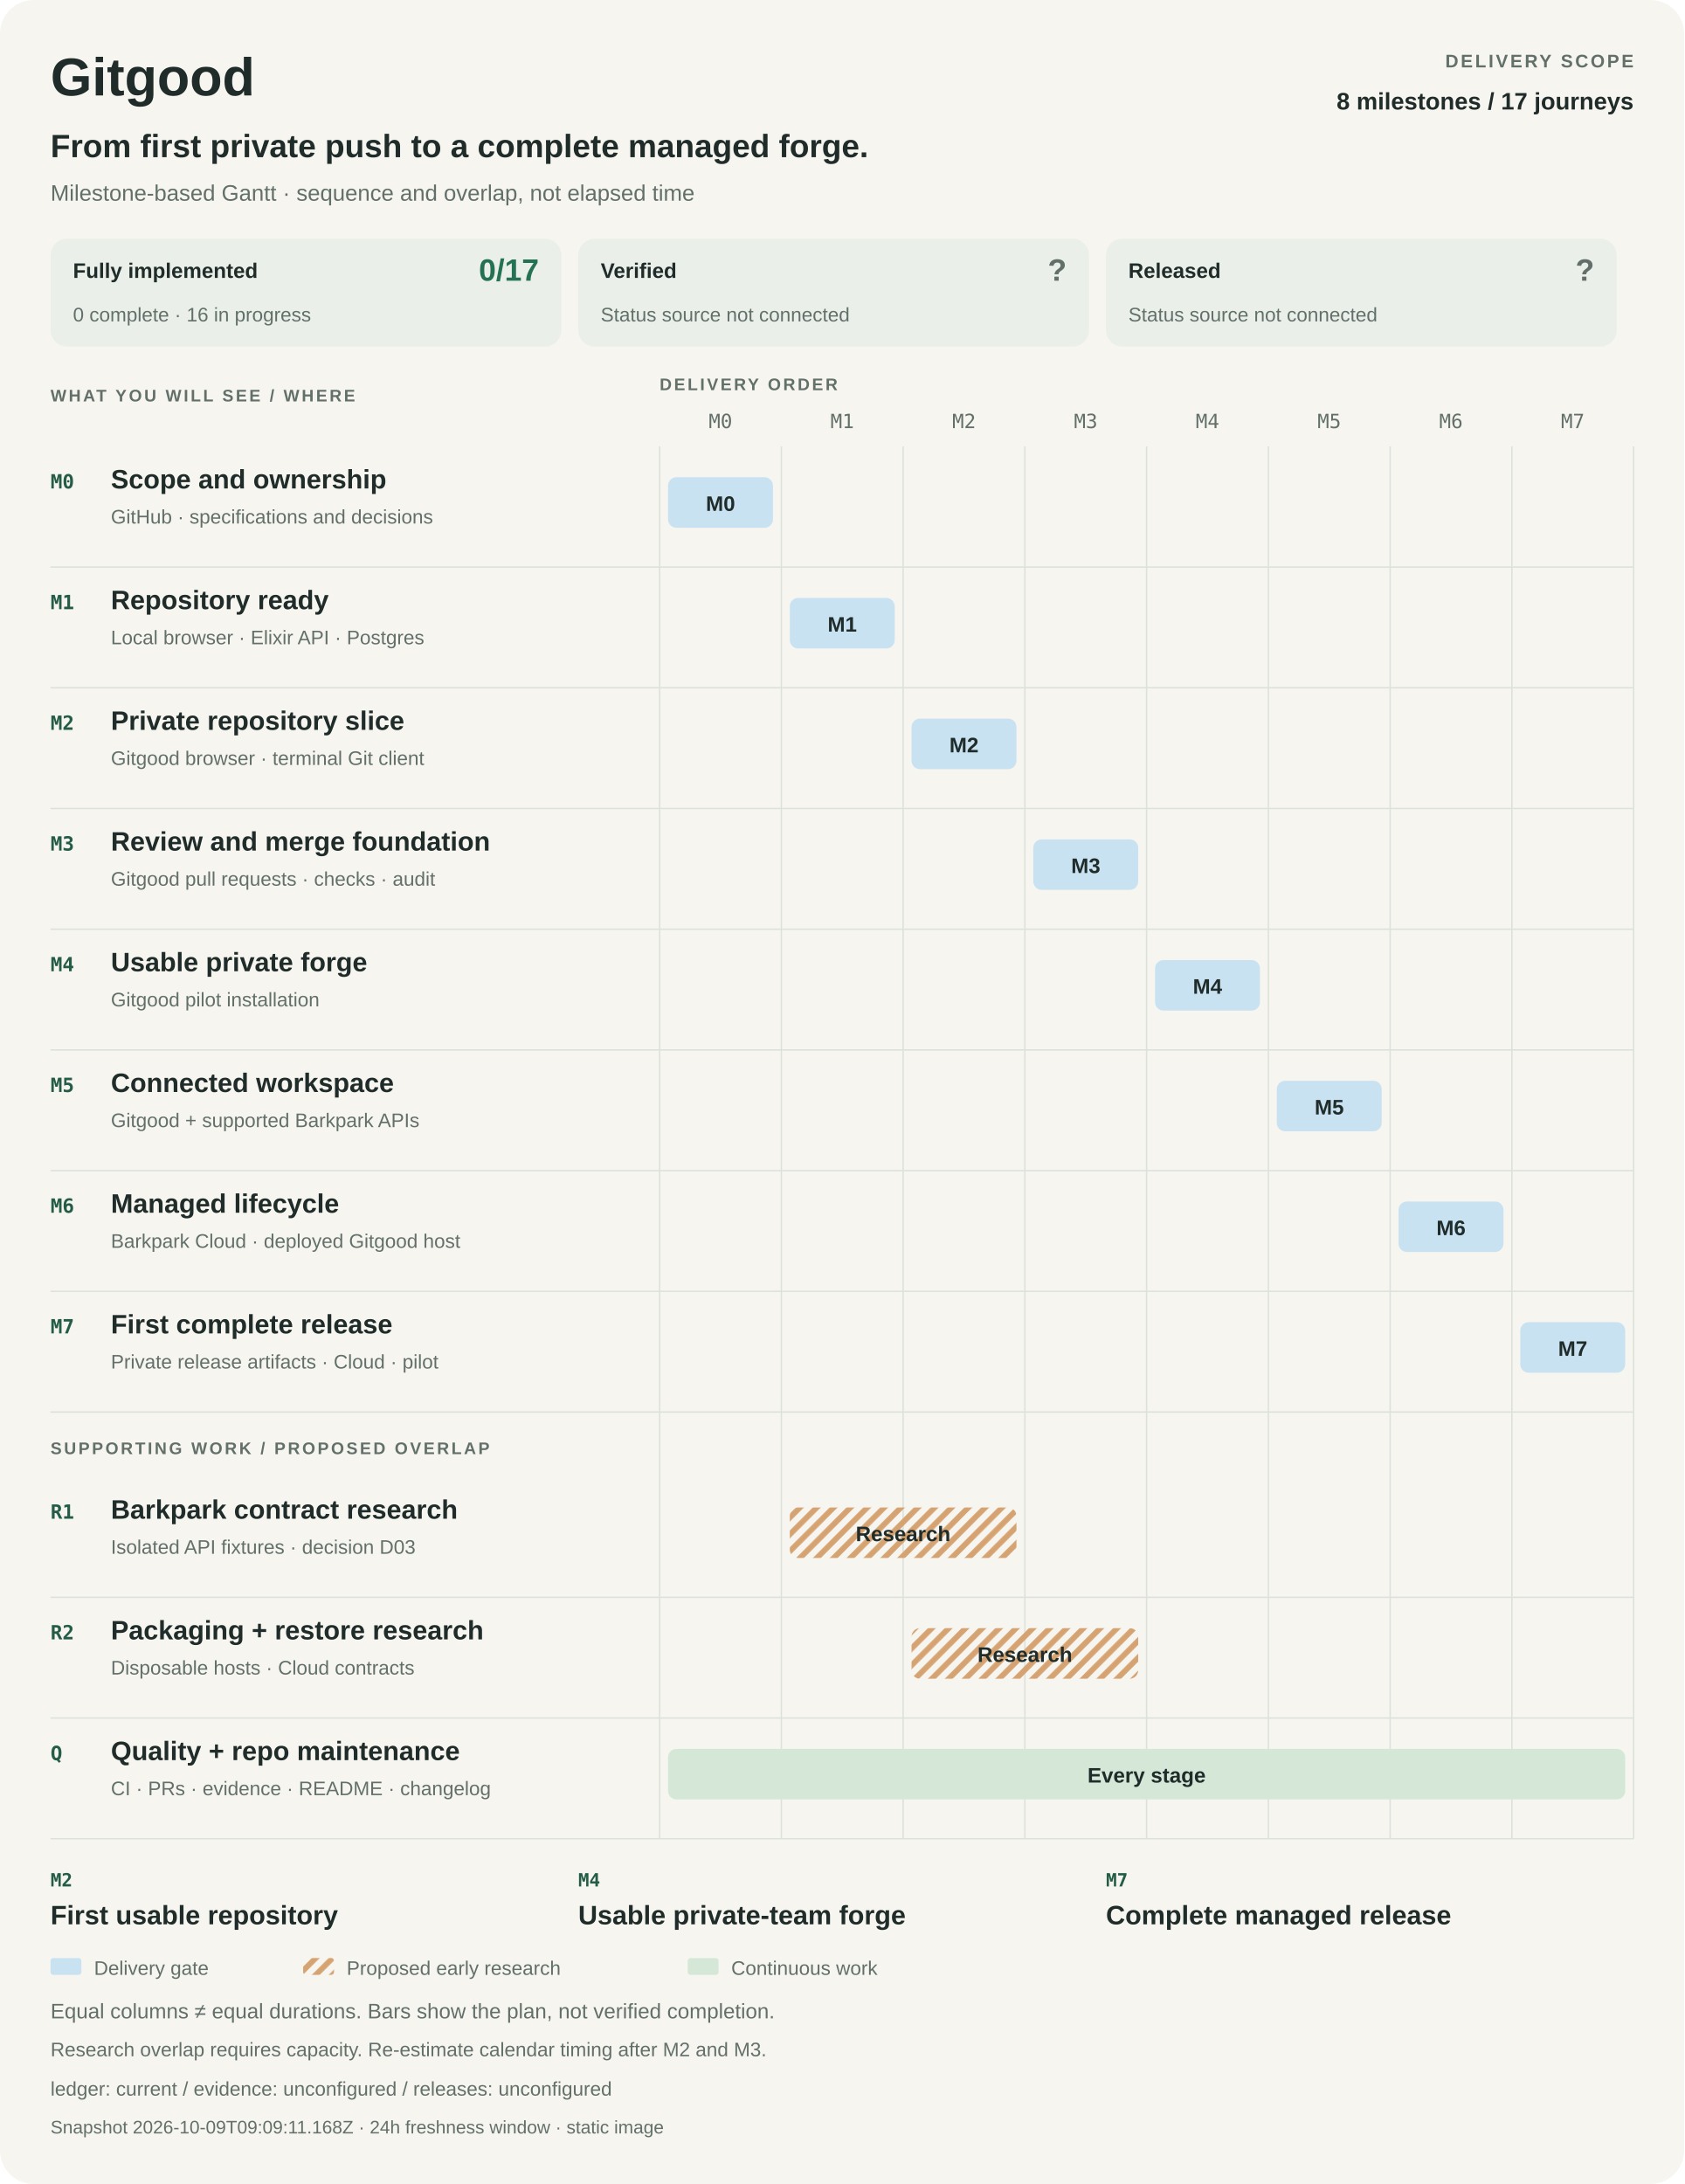
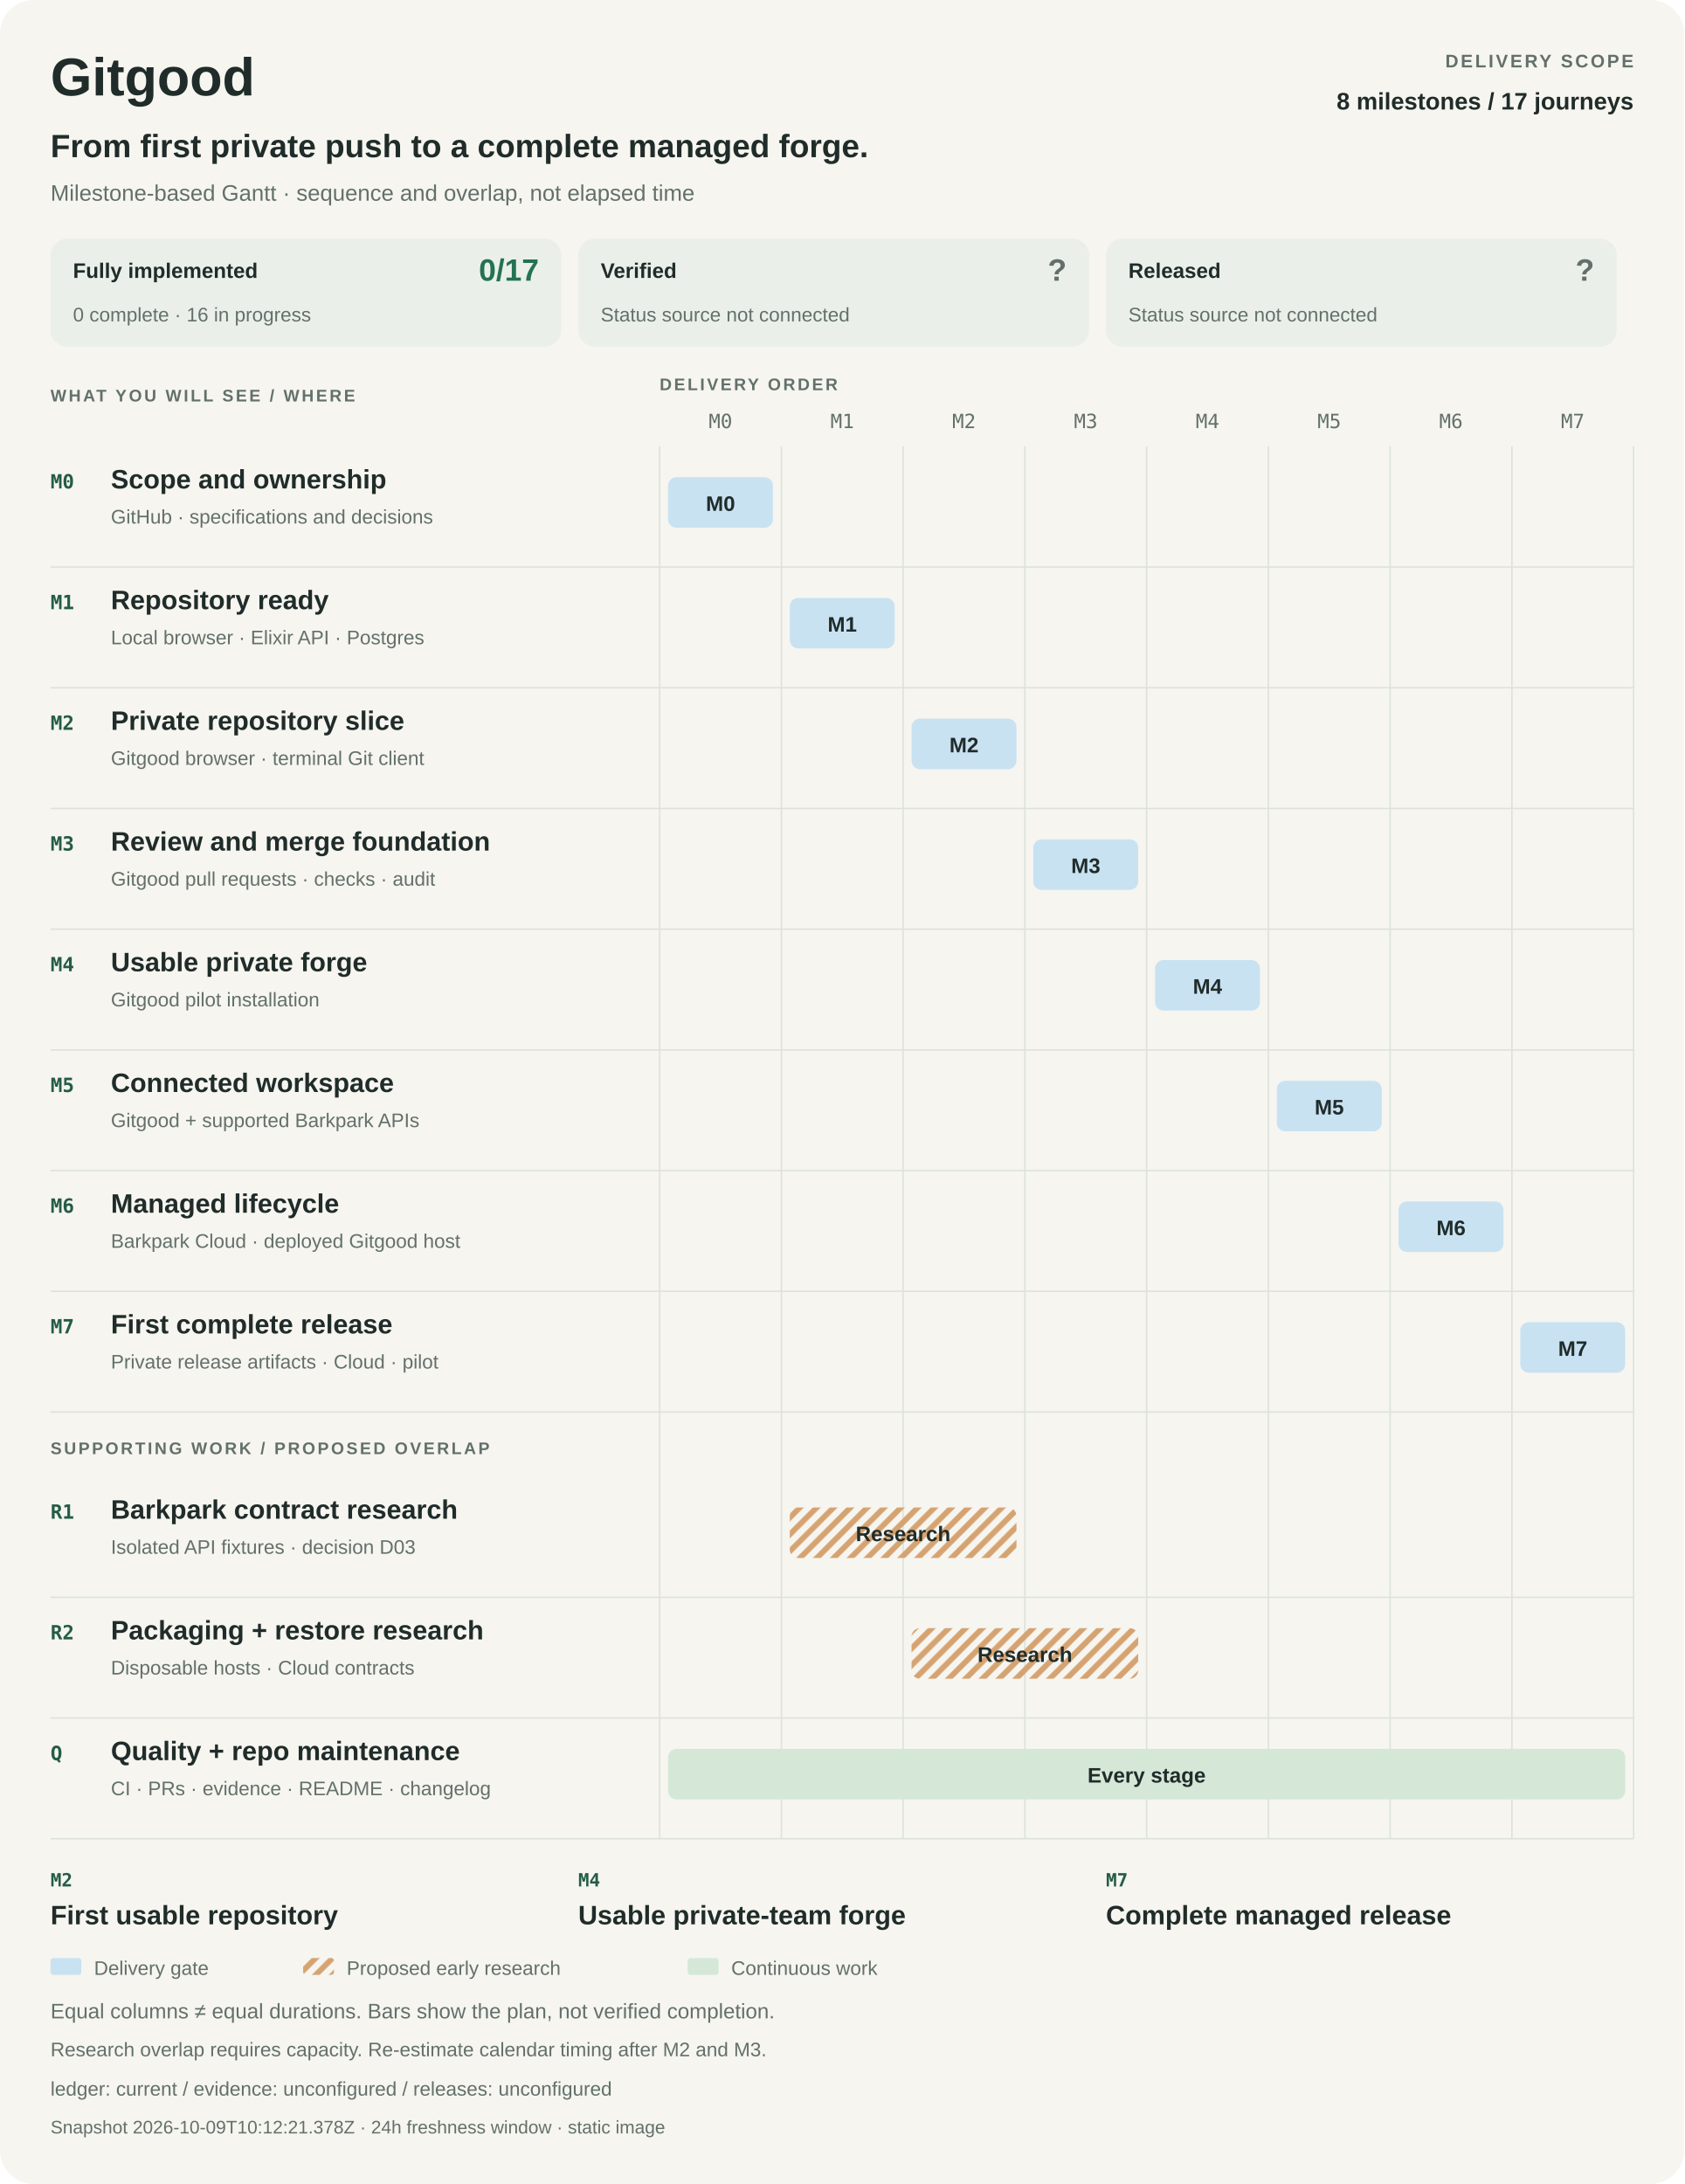
<svg xmlns="http://www.w3.org/2000/svg" width="1200" height="1556" viewBox="0 0 1200 1556" role="img" aria-labelledby="title desc">
  <style>
    :root{color-scheme:light dark}
    text{font-family:-apple-system,BlinkMacSystemFont,"Segoe UI",Arial,sans-serif;fill:#202c2a}
    .bg{fill:#f6f5f0}.muted{fill:#63706a}.rule{stroke:#dce2db;fill:none}.strong{font-weight:650}
    .label{font-weight:600;letter-spacing:1.6px}.mono{font-family:ui-monospace,SFMono-Regular,Consolas,monospace}
    .panel{fill:#eaf0e9}.delivery{fill:#c9e2f2}.research{fill:url(#research-pattern)}.continuous{fill:#d5e8d8}
    .hatch{stroke:#d5a372;stroke-width:4}.accent{fill:#245c47}.good{fill:#247253}.unknown{fill:#63706a}
    @media(prefers-color-scheme:dark){
      text{fill:#e9eee8}.bg{fill:#141c19}.muted{fill:#b0bdb3}.rule{stroke:#36453c}.panel{fill:#24352b}
      .delivery{fill:#284b64}.continuous{fill:#2d513b}.hatch{stroke:#775635}.accent{fill:#a8dfb7}.good{fill:#8bd2a9}.unknown{fill:#b0bdb3}
    }
  </style>
  <defs>
    <pattern id="research-pattern" width="12" height="12" patternUnits="userSpaceOnUse">
      <path d="M-3 3L3-3M0 12L12 0M9 15L15 9" class="hatch" />
    </pattern>
  </defs>
  <rect x="0" y="0" width="1200" height="1556" rx="24" class="bg" />
  <text x="36" y="68" font-size="38" class="strong">Gitgood</text>
  <text x="1164" y="48" font-size="13" class="muted label" text-anchor="end">DELIVERY SCOPE</text>
  <text x="1164" y="78" font-size="17" class="strong" text-anchor="end">8 milestones / 17 journeys</text>
  <text x="36" y="112" font-size="23" class="strong">From first private push to a complete managed forge.</text>
  <text x="36" y="143" font-size="16" class="muted">Milestone-based Gantt · sequence and overlap, not elapsed time</text>
  <g data-metric="implementation">
    <rect x="36" y="170" width="364" height="77" rx="12" class="panel" />
    <text x="52" y="198" font-size="15" class="strong">Fully implemented</text>
    <text x="384" y="200" font-size="22" class="good strong" text-anchor="end">0/17</text>
    <text x="52" y="229" font-size="14" class="muted">0 complete · 16 in progress</text>
  </g>
  <g data-metric="verification">
    <rect x="412" y="170" width="364" height="77" rx="12" class="panel" />
    <text x="428" y="198" font-size="15" class="strong">Verified</text>
    <text x="760" y="200" font-size="22" class="unknown strong" text-anchor="end">?</text>
    <text x="428" y="229" font-size="14" class="muted">Status source not connected</text>
  </g>
  <g data-metric="release">
    <rect x="788" y="170" width="364" height="77" rx="12" class="panel" />
    <text x="804" y="198" font-size="15" class="strong">Released</text>
    <text x="1136" y="200" font-size="22" class="unknown strong" text-anchor="end">?</text>
    <text x="804" y="229" font-size="14" class="muted">Status source not connected</text>
  </g>
  <text x="36" y="286" font-size="12" class="muted label">WHAT YOU WILL SEE / WHERE</text>
  <text x="470" y="278" font-size="12" class="muted label">DELIVERY ORDER</text>
  <text x="513.375" y="305" font-size="14" class="muted mono" text-anchor="middle">M0</text>
  <text x="600.125" y="305" font-size="14" class="muted mono" text-anchor="middle">M1</text>
  <text x="686.875" y="305" font-size="14" class="muted mono" text-anchor="middle">M2</text>
  <text x="773.625" y="305" font-size="14" class="muted mono" text-anchor="middle">M3</text>
  <text x="860.375" y="305" font-size="14" class="muted mono" text-anchor="middle">M4</text>
  <text x="947.125" y="305" font-size="14" class="muted mono" text-anchor="middle">M5</text>
  <text x="1033.875" y="305" font-size="14" class="muted mono" text-anchor="middle">M6</text>
  <text x="1120.625" y="305" font-size="14" class="muted mono" text-anchor="middle">M7</text>
  <path d="M470 318L470 1310" class="rule" />
  <path d="M556.75 318L556.75 1310" class="rule" />
  <path d="M643.5 318L643.5 1310" class="rule" />
  <path d="M730.25 318L730.25 1310" class="rule" />
  <path d="M817 318L817 1310" class="rule" />
  <path d="M903.75 318L903.75 1310" class="rule" />
  <path d="M990.5 318L990.5 1310" class="rule" />
  <path d="M1077.25 318L1077.25 1310" class="rule" />
  <path d="M1164 318L1164 1310" class="rule" />
  <g data-phase="M0">
    <text x="36" y="348" font-size="14" class="accent mono strong">M0</text>
    <text x="79" y="348" font-size="19" class="strong">Scope and ownership</text>
    <text x="79" y="373" font-size="14" class="muted">GitHub · specifications and decisions</text>
    <rect x="476" y="340" width="74.75" height="36" rx="6" class="delivery" />
    <text x="513.375" y="364" font-size="15" class="strong" text-anchor="middle">M0</text>
    <path d="M36 404L1164 404" class="rule" />
  </g>
  <g data-phase="M1">
    <text x="36" y="434" font-size="14" class="accent mono strong">M1</text>
    <text x="79" y="434" font-size="19" class="strong">Repository ready</text>
    <text x="79" y="459" font-size="14" class="muted">Local browser · Elixir API · Postgres</text>
    <rect x="562.75" y="426" width="74.75" height="36" rx="6" class="delivery" />
    <text x="600.125" y="450" font-size="15" class="strong" text-anchor="middle">M1</text>
    <path d="M36 490L1164 490" class="rule" />
  </g>
  <g data-phase="M2">
    <text x="36" y="520" font-size="14" class="accent mono strong">M2</text>
    <text x="79" y="520" font-size="19" class="strong">Private repository slice</text>
    <text x="79" y="545" font-size="14" class="muted">Gitgood browser · terminal Git client</text>
    <rect x="649.5" y="512" width="74.75" height="36" rx="6" class="delivery" />
    <text x="686.875" y="536" font-size="15" class="strong" text-anchor="middle">M2</text>
    <path d="M36 576L1164 576" class="rule" />
  </g>
  <g data-phase="M3">
    <text x="36" y="606" font-size="14" class="accent mono strong">M3</text>
    <text x="79" y="606" font-size="19" class="strong">Review and merge foundation</text>
    <text x="79" y="631" font-size="14" class="muted">Gitgood pull requests · checks · audit</text>
    <rect x="736.25" y="598" width="74.75" height="36" rx="6" class="delivery" />
    <text x="773.625" y="622" font-size="15" class="strong" text-anchor="middle">M3</text>
    <path d="M36 662L1164 662" class="rule" />
  </g>
  <g data-phase="M4">
    <text x="36" y="692" font-size="14" class="accent mono strong">M4</text>
    <text x="79" y="692" font-size="19" class="strong">Usable private forge</text>
    <text x="79" y="717" font-size="14" class="muted">Gitgood pilot installation</text>
    <rect x="823" y="684" width="74.75" height="36" rx="6" class="delivery" />
    <text x="860.375" y="708" font-size="15" class="strong" text-anchor="middle">M4</text>
    <path d="M36 748L1164 748" class="rule" />
  </g>
  <g data-phase="M5">
    <text x="36" y="778" font-size="14" class="accent mono strong">M5</text>
    <text x="79" y="778" font-size="19" class="strong">Connected workspace</text>
    <text x="79" y="803" font-size="14" class="muted">Gitgood + supported Barkpark APIs</text>
    <rect x="909.75" y="770" width="74.75" height="36" rx="6" class="delivery" />
    <text x="947.125" y="794" font-size="15" class="strong" text-anchor="middle">M5</text>
    <path d="M36 834L1164 834" class="rule" />
  </g>
  <g data-phase="M6">
    <text x="36" y="864" font-size="14" class="accent mono strong">M6</text>
    <text x="79" y="864" font-size="19" class="strong">Managed lifecycle</text>
    <text x="79" y="889" font-size="14" class="muted">Barkpark Cloud · deployed Gitgood host</text>
    <rect x="996.5" y="856" width="74.75" height="36" rx="6" class="delivery" />
    <text x="1033.875" y="880" font-size="15" class="strong" text-anchor="middle">M6</text>
    <path d="M36 920L1164 920" class="rule" />
  </g>
  <g data-phase="M7">
    <text x="36" y="950" font-size="14" class="accent mono strong">M7</text>
    <text x="79" y="950" font-size="19" class="strong">First complete release</text>
    <text x="79" y="975" font-size="14" class="muted">Private release artifacts · Cloud · pilot</text>
    <rect x="1083.25" y="942" width="74.75" height="36" rx="6" class="delivery" />
    <text x="1120.625" y="966" font-size="15" class="strong" text-anchor="middle">M7</text>
    <path d="M36 1006L1164 1006" class="rule" />
  </g>
  <text x="36" y="1036" font-size="12" class="muted label">SUPPORTING WORK / PROPOSED OVERLAP</text>
  <g data-track="R1">
    <text x="36" y="1082" font-size="14" class="accent mono strong">R1</text>
    <text x="79" y="1082" font-size="19" class="strong">Barkpark contract research</text>
    <text x="79" y="1107" font-size="14" class="muted">Isolated API fixtures · decision D03</text>
    <rect x="562.75" y="1074" width="161.5" height="36" rx="6" class="research" />
    <text x="643.5" y="1098" font-size="15" class="strong" text-anchor="middle">Research</text>
    <path d="M36 1138L1164 1138" class="rule" />
  </g>
  <g data-track="R2">
    <text x="36" y="1168" font-size="14" class="accent mono strong">R2</text>
    <text x="79" y="1168" font-size="19" class="strong">Packaging + restore research</text>
    <text x="79" y="1193" font-size="14" class="muted">Disposable hosts · Cloud contracts</text>
    <rect x="649.5" y="1160" width="161.5" height="36" rx="6" class="research" />
    <text x="730.25" y="1184" font-size="15" class="strong" text-anchor="middle">Research</text>
    <path d="M36 1224L1164 1224" class="rule" />
  </g>
  <g data-track="Q">
    <text x="36" y="1254" font-size="14" class="accent mono strong">Q</text>
    <text x="79" y="1254" font-size="19" class="strong">Quality + repo maintenance</text>
    <text x="79" y="1279" font-size="14" class="muted">CI · PRs · evidence · README · changelog</text>
    <rect x="476" y="1246" width="682" height="36" rx="6" class="continuous" />
    <text x="817" y="1270" font-size="15" class="strong" text-anchor="middle">Every stage</text>
    <path d="M36 1310L1164 1310" class="rule" />
  </g>
  <text x="36" y="1344" font-size="13" class="accent mono strong">M2</text>
  <text x="36" y="1371" font-size="19" class="strong">First usable repository</text>
  <text x="412" y="1344" font-size="13" class="accent mono strong">M4</text>
  <text x="412" y="1371" font-size="19" class="strong">Usable private-team forge</text>
  <text x="788" y="1344" font-size="13" class="accent mono strong">M7</text>
  <text x="788" y="1371" font-size="19" class="strong">Complete managed release</text>
  <rect x="36" y="1395" width="22" height="12" rx="2" class="delivery" />
  <text x="67" y="1407" font-size="14" class="muted">Delivery gate</text>
  <rect x="216" y="1395" width="22" height="12" rx="2" class="research" />
  <text x="247" y="1407" font-size="14" class="muted">Proposed early research</text>
  <rect x="490" y="1395" width="22" height="12" rx="2" class="continuous" />
  <text x="521" y="1407" font-size="14" class="muted">Continuous work</text>
  <text x="36" y="1438" font-size="15" class="muted">Equal columns ≠ equal durations. Bars show the plan, not verified completion.</text>
  <text x="36" y="1465" font-size="14" class="muted">Research overlap requires capacity. Re-estimate calendar timing after M2 and M3.</text>
  <text x="36" y="1493" font-size="14" class="muted">ledger: current   /   evidence: unconfigured   /   releases: unconfigured</text>
-   <text x="36" y="1520" font-size="13" class="muted">Snapshot 2026-10-09T09:09:11.168Z · 24h freshness window · static image</text>
+   <text x="36" y="1520" font-size="13" class="muted">Snapshot 2026-10-09T10:12:21.378Z · 24h freshness window · static image</text>
</svg>
